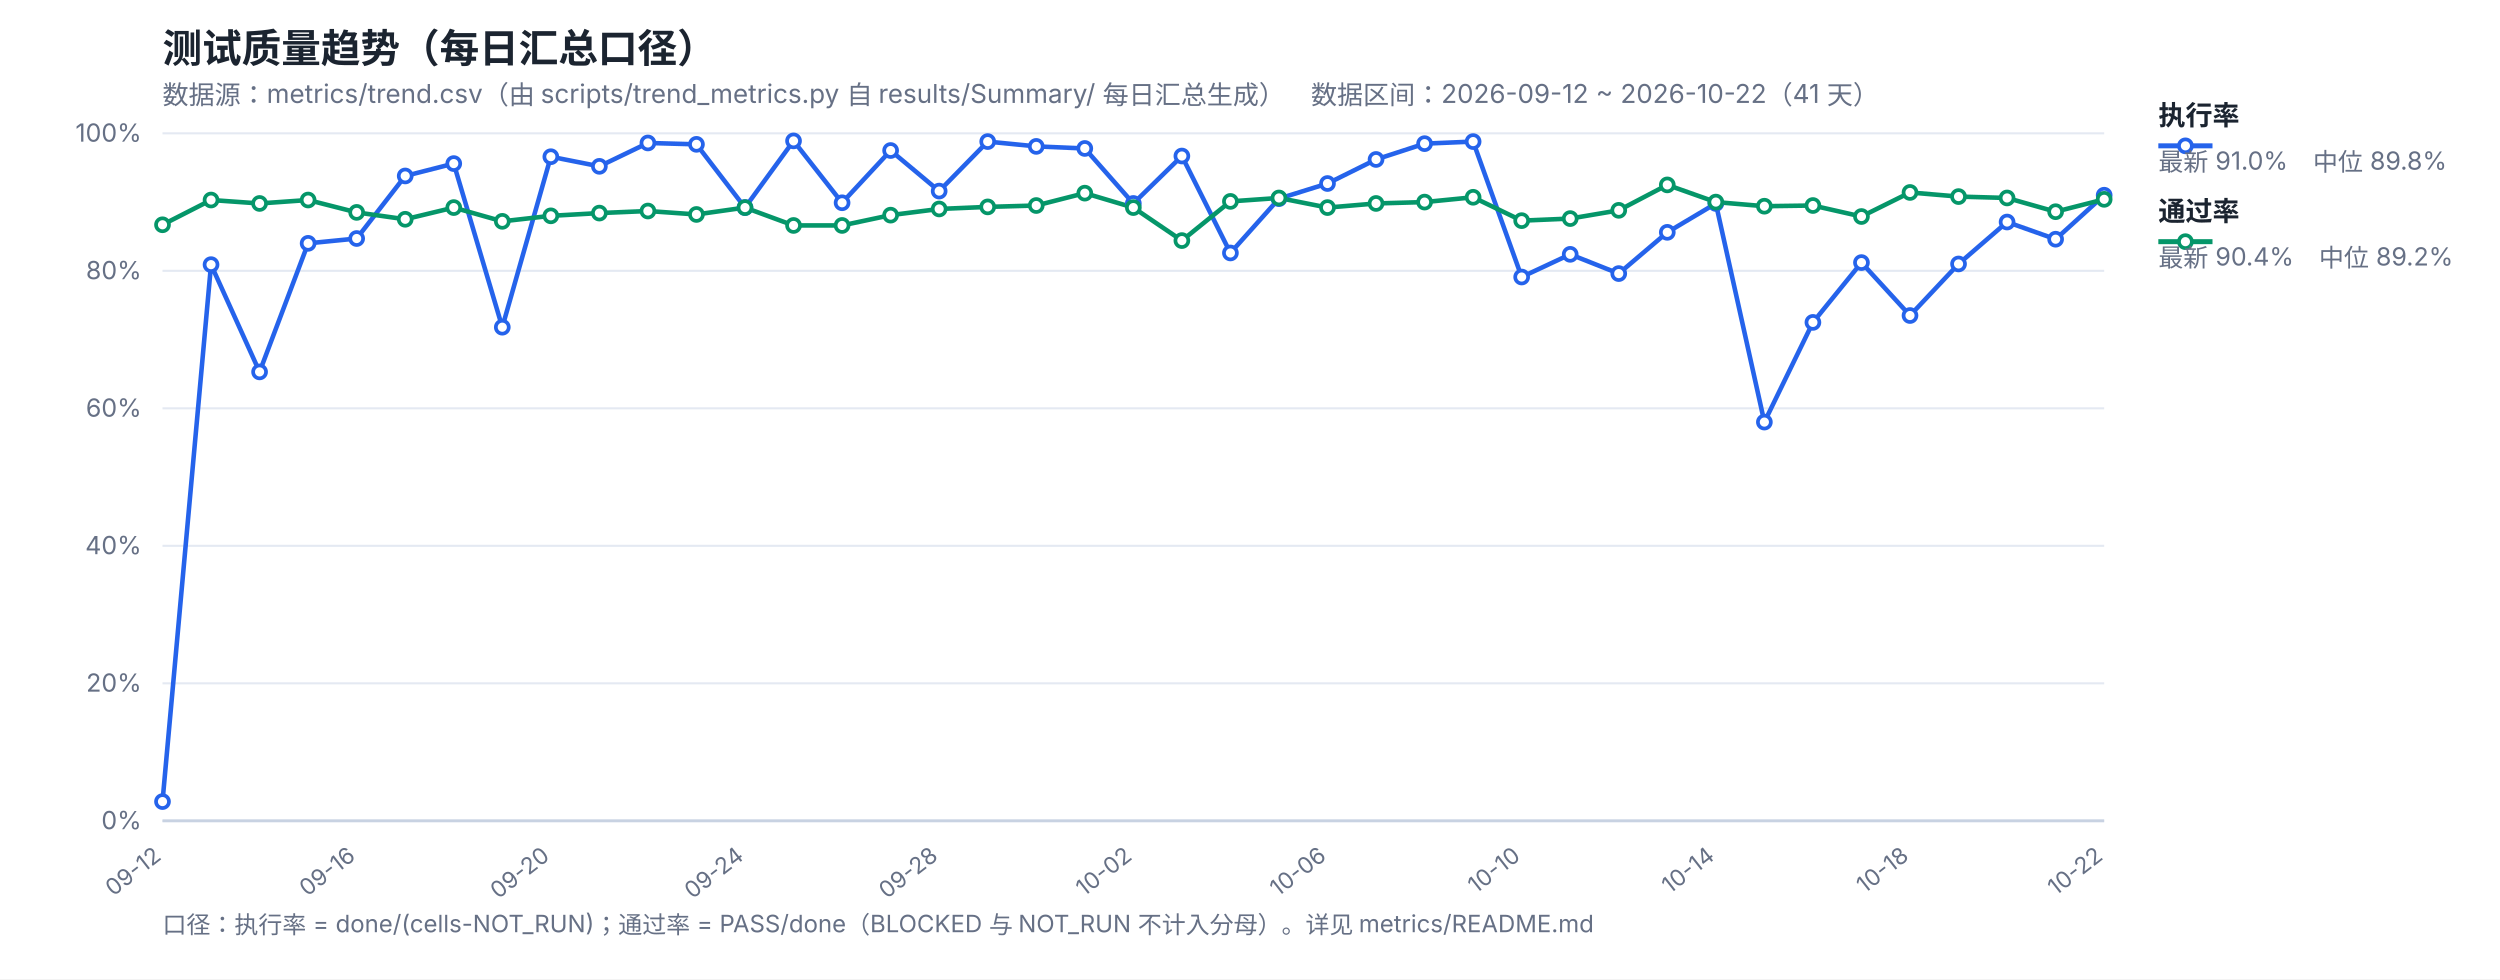
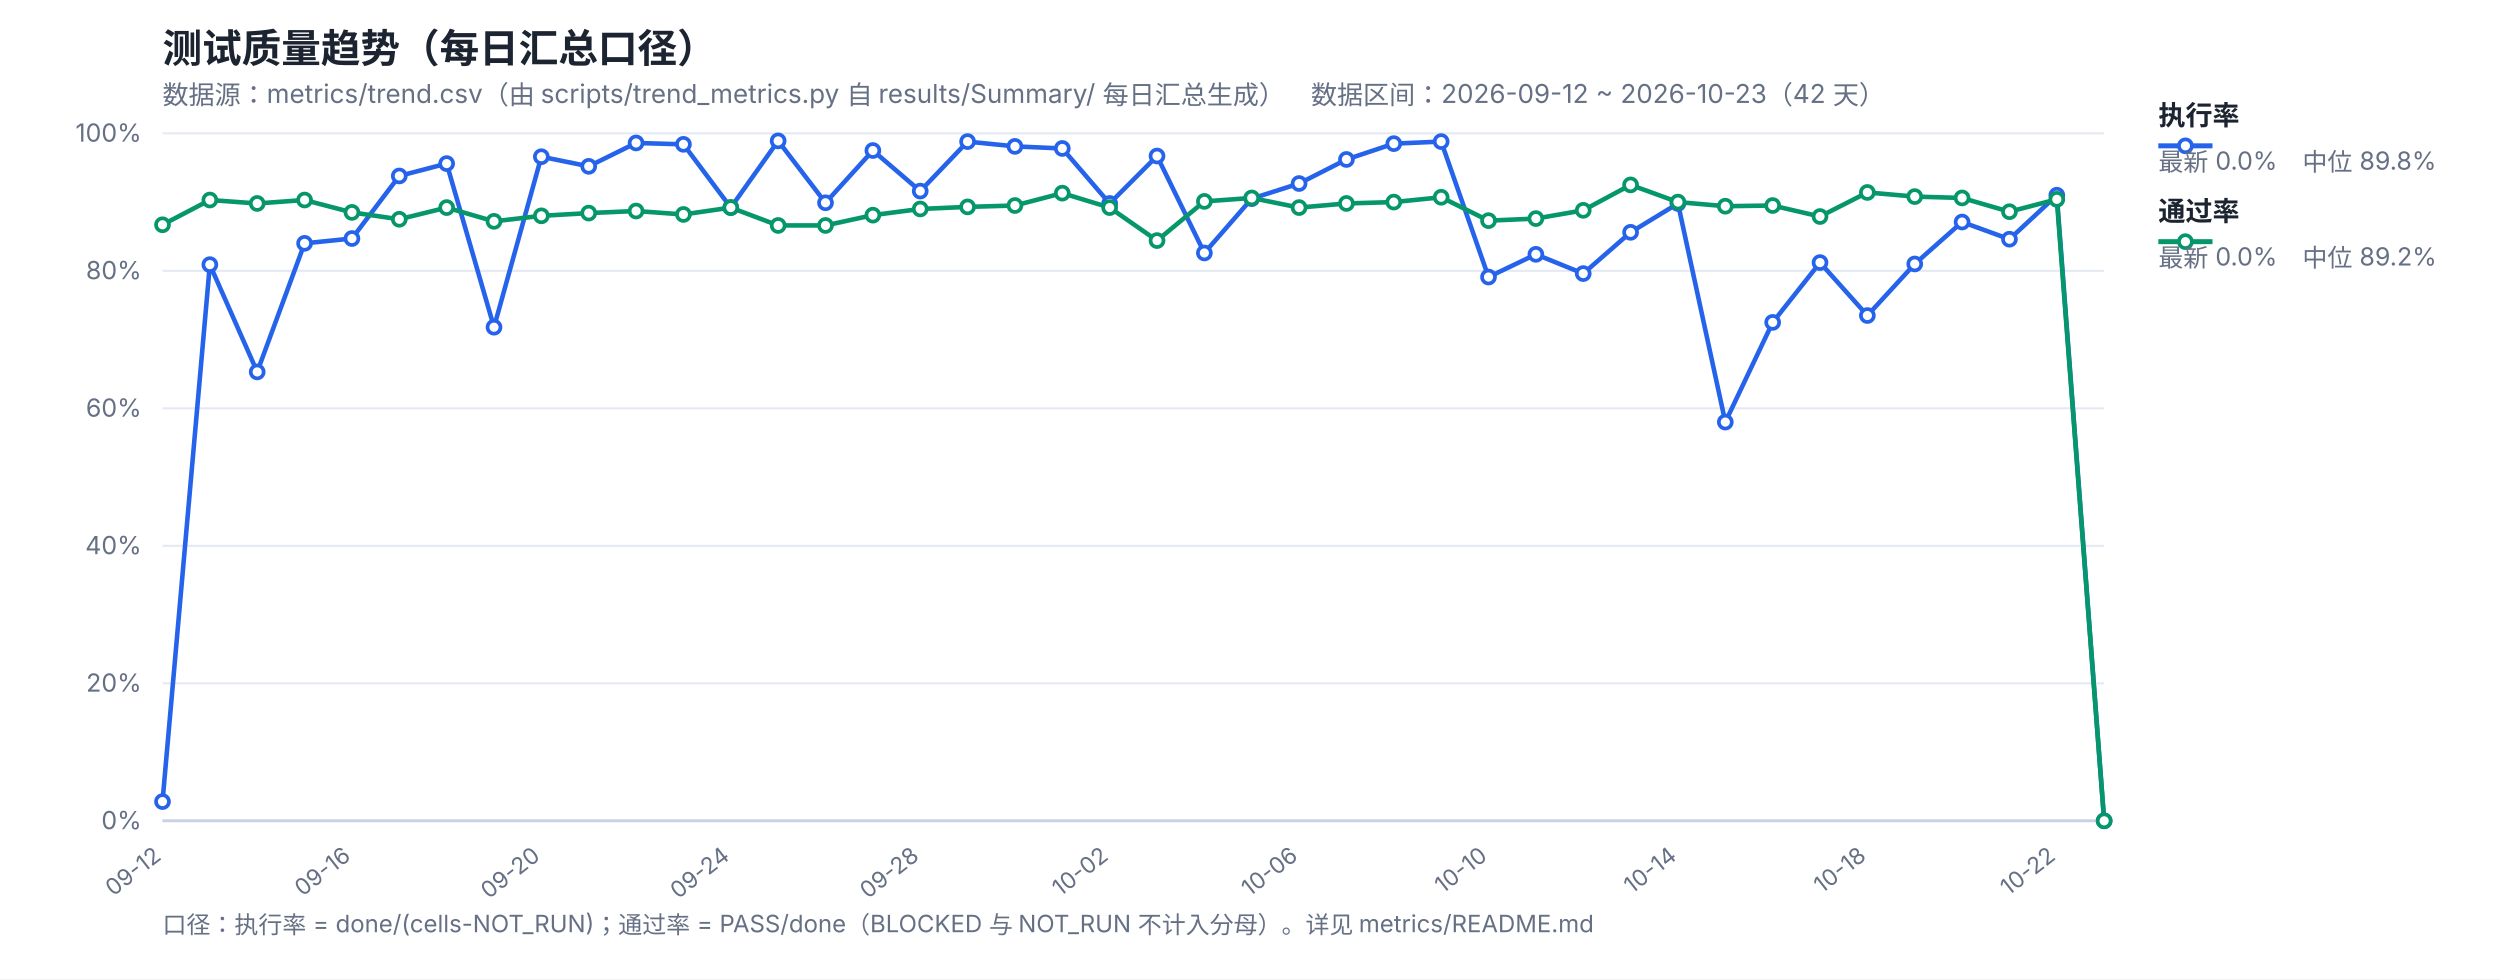
<svg xmlns="http://www.w3.org/2000/svg" width="1200" height="470" viewBox="0 0 1200 470" font-family="-apple-system,Segoe UI,Microsoft YaHei,sans-serif">
  <rect width="1200" height="470" fill="#ffffff" />
  <text x="78" y="30" font-size="19" font-weight="700" fill="#1b2430">测试质量趋势（每日汇总口径）</text>
-   <text x="78" y="50" font-size="12.5" fill="#667085">数据源：metrics/trend.csv（由 scripts/trend_metrics.py 自 results/Summary/ 每日汇总生成）　数据区间：2026-09-12 ~ 2026-10-22（41 天）</text>
+   <text x="78" y="50" font-size="12.5" fill="#667085">数据源：metrics/trend.csv（由 scripts/trend_metrics.py 自 results/Summary/ 每日汇总生成）　数据区间：2026-09-12 ~ 2026-10-23（42 天）</text>
  <line x1="78" y1="394.0" x2="1010" y2="394.0" stroke="#e4e9f2" stroke-width="1" />
  <text x="68" y="398.0" font-size="12" fill="#667085" text-anchor="end">0%</text>
  <line x1="78" y1="328.0" x2="1010" y2="328.0" stroke="#e4e9f2" stroke-width="1" />
  <text x="68" y="332.0" font-size="12" fill="#667085" text-anchor="end">20%</text>
  <line x1="78" y1="262.0" x2="1010" y2="262.0" stroke="#e4e9f2" stroke-width="1" />
  <text x="68" y="266.0" font-size="12" fill="#667085" text-anchor="end">40%</text>
  <line x1="78" y1="196.0" x2="1010" y2="196.0" stroke="#e4e9f2" stroke-width="1" />
  <text x="68" y="200.0" font-size="12" fill="#667085" text-anchor="end">60%</text>
  <line x1="78" y1="130.0" x2="1010" y2="130.0" stroke="#e4e9f2" stroke-width="1" />
  <text x="68" y="134.0" font-size="12" fill="#667085" text-anchor="end">80%</text>
  <line x1="78" y1="64.0" x2="1010" y2="64.0" stroke="#e4e9f2" stroke-width="1" />
  <text x="68" y="68.0" font-size="12" fill="#667085" text-anchor="end">100%</text>
  <text x="78.0" y="412" font-size="11" fill="#667085" text-anchor="end" transform="rotate(-38 78.0 412)">09-12</text>
-   <text x="171.2" y="412" font-size="11" fill="#667085" text-anchor="end" transform="rotate(-38 171.2 412)">09-16</text>
-   <text x="264.4" y="412" font-size="11" fill="#667085" text-anchor="end" transform="rotate(-38 264.4 412)">09-20</text>
-   <text x="357.6" y="412" font-size="11" fill="#667085" text-anchor="end" transform="rotate(-38 357.6 412)">09-24</text>
-   <text x="450.8" y="412" font-size="11" fill="#667085" text-anchor="end" transform="rotate(-38 450.8 412)">09-28</text>
-   <text x="544.0" y="412" font-size="11" fill="#667085" text-anchor="end" transform="rotate(-38 544.0 412)">10-02</text>
-   <text x="637.2" y="412" font-size="11" fill="#667085" text-anchor="end" transform="rotate(-38 637.2 412)">10-06</text>
-   <text x="730.4" y="412" font-size="11" fill="#667085" text-anchor="end" transform="rotate(-38 730.4 412)">10-10</text>
-   <text x="823.6" y="412" font-size="11" fill="#667085" text-anchor="end" transform="rotate(-38 823.6 412)">10-14</text>
-   <text x="916.8" y="412" font-size="11" fill="#667085" text-anchor="end" transform="rotate(-38 916.8 412)">10-18</text>
-   <text x="1010.0" y="412" font-size="11" fill="#667085" text-anchor="end" transform="rotate(-38 1010.0 412)">10-22</text>
+   <text x="168.93" y="412" font-size="11" fill="#667085" text-anchor="end" transform="rotate(-38 168.93 412)">09-16</text>
+   <text x="259.85" y="412" font-size="11" fill="#667085" text-anchor="end" transform="rotate(-38 259.85 412)">09-20</text>
+   <text x="350.78" y="412" font-size="11" fill="#667085" text-anchor="end" transform="rotate(-38 350.78 412)">09-24</text>
+   <text x="441.71" y="412" font-size="11" fill="#667085" text-anchor="end" transform="rotate(-38 441.71 412)">09-28</text>
+   <text x="532.63" y="412" font-size="11" fill="#667085" text-anchor="end" transform="rotate(-38 532.63 412)">10-02</text>
+   <text x="623.56" y="412" font-size="11" fill="#667085" text-anchor="end" transform="rotate(-38 623.56 412)">10-06</text>
+   <text x="714.49" y="412" font-size="11" fill="#667085" text-anchor="end" transform="rotate(-38 714.49 412)">10-10</text>
+   <text x="805.41" y="412" font-size="11" fill="#667085" text-anchor="end" transform="rotate(-38 805.41 412)">10-14</text>
+   <text x="896.34" y="412" font-size="11" fill="#667085" text-anchor="end" transform="rotate(-38 896.34 412)">10-18</text>
+   <text x="987.27" y="412" font-size="11" fill="#667085" text-anchor="end" transform="rotate(-38 987.27 412)">10-22</text>
  <line x1="78" y1="394" x2="1010" y2="394" stroke="#c8d2e2" stroke-width="1.4" />
-   <polyline fill="none" stroke="#2563eb" stroke-width="2.2" stroke-linejoin="round" points="78.0,384.76 101.3,127.03 124.6,178.51 147.9,116.8 171.2,114.49 194.5,84.46 217.8,78.52 241.1,157.06 264.4,75.22 287.7,79.84 311.0,68.62 334.3,69.28 357.6,99.64 380.9,67.63 404.2,97.33 427.5,72.25 450.8,91.72 474.1,67.96 497.4,70.27 520.7,71.26 544.0,97.66 567.3,74.89 590.6,121.42 613.9,95.35 637.2,88.09 660.5,76.54 683.8,68.95 707.1,67.96 730.4,132.97 753.7,122.08 777.0,131.32 800.3,111.52 823.6,97.66 846.9,202.6 870.2,154.75 893.5,126.04 916.8,151.45 940.1,126.7 963.4,106.57 986.7,114.82 1010.0,93.7" />
-   <polyline fill="none" stroke="#059669" stroke-width="2.2" stroke-linejoin="round" points="78.0,107.89 101.3,96.01 124.6,97.66 147.9,96.01 171.2,101.95 194.5,105.25 217.8,99.64 241.1,106.24 264.4,103.6 287.7,102.28 311.0,101.29 334.3,102.94 357.6,99.64 380.9,108.22 404.2,108.22 427.5,103.27 450.8,100.3 474.1,99.31 497.4,98.65 520.7,92.71 544.0,99.64 567.3,115.48 590.6,96.67 613.9,95.02 637.2,99.64 660.5,97.66 683.8,97.0 707.1,94.69 730.4,105.91 753.7,104.92 777.0,100.96 800.3,88.75 823.6,97.0 846.9,98.98 870.2,98.65 893.5,103.93 916.8,92.38 940.1,94.36 963.4,95.02 986.7,101.62 1010.0,95.68" />
+   <polyline fill="none" stroke="#2563eb" stroke-width="2.2" stroke-linejoin="round" points="78.0,384.76 100.73,127.03 123.46,178.51 146.2,116.8 168.93,114.49 191.66,84.46 214.39,78.52 237.12,157.06 259.85,75.22 282.59,79.84 305.32,68.62 328.05,69.28 350.78,99.64 373.51,67.63 396.24,97.33 418.98,72.25 441.71,91.72 464.44,67.96 487.17,70.27 509.9,71.26 532.63,97.66 555.37,74.89 578.1,121.42 600.83,95.35 623.56,88.09 646.29,76.54 669.02,68.95 691.76,67.96 714.49,132.97 737.22,122.08 759.95,131.32 782.68,111.52 805.41,97.66 828.15,202.6 850.88,154.75 873.61,126.04 896.34,151.45 919.07,126.7 941.8,106.57 964.54,114.82 987.27,93.7 1010.0,394.0" />
+   <polyline fill="none" stroke="#059669" stroke-width="2.2" stroke-linejoin="round" points="78.0,107.89 100.73,96.01 123.46,97.66 146.2,96.01 168.93,101.95 191.66,105.25 214.39,99.64 237.12,106.24 259.85,103.6 282.59,102.28 305.32,101.29 328.05,102.94 350.78,99.64 373.51,108.22 396.24,108.22 418.98,103.27 441.71,100.3 464.44,99.31 487.17,98.65 509.9,92.71 532.63,99.64 555.37,115.48 578.1,96.67 600.83,95.02 623.56,99.64 646.29,97.66 669.02,97.0 691.76,94.69 714.49,105.91 737.22,104.92 759.95,100.96 782.68,88.75 805.41,97.0 828.15,98.98 850.88,98.65 873.61,103.93 896.34,92.38 919.07,94.36 941.8,95.02 964.54,101.62 987.27,95.68 1010.0,394.0" />
  <circle cx="78.0" cy="384.76" r="3.1" fill="#fff" stroke="#2563eb" stroke-width="1.8" />
-   <circle cx="101.3" cy="127.03" r="3.1" fill="#fff" stroke="#2563eb" stroke-width="1.8" />
-   <circle cx="124.6" cy="178.51" r="3.1" fill="#fff" stroke="#2563eb" stroke-width="1.8" />
-   <circle cx="147.9" cy="116.8" r="3.1" fill="#fff" stroke="#2563eb" stroke-width="1.8" />
-   <circle cx="171.2" cy="114.49" r="3.1" fill="#fff" stroke="#2563eb" stroke-width="1.8" />
-   <circle cx="194.5" cy="84.46" r="3.1" fill="#fff" stroke="#2563eb" stroke-width="1.8" />
-   <circle cx="217.8" cy="78.52" r="3.1" fill="#fff" stroke="#2563eb" stroke-width="1.8" />
-   <circle cx="241.1" cy="157.06" r="3.1" fill="#fff" stroke="#2563eb" stroke-width="1.8" />
-   <circle cx="264.4" cy="75.22" r="3.1" fill="#fff" stroke="#2563eb" stroke-width="1.8" />
-   <circle cx="287.7" cy="79.84" r="3.1" fill="#fff" stroke="#2563eb" stroke-width="1.8" />
-   <circle cx="311.0" cy="68.62" r="3.1" fill="#fff" stroke="#2563eb" stroke-width="1.8" />
-   <circle cx="334.3" cy="69.28" r="3.1" fill="#fff" stroke="#2563eb" stroke-width="1.8" />
-   <circle cx="357.6" cy="99.64" r="3.1" fill="#fff" stroke="#2563eb" stroke-width="1.8" />
-   <circle cx="380.9" cy="67.63" r="3.1" fill="#fff" stroke="#2563eb" stroke-width="1.8" />
-   <circle cx="404.2" cy="97.33" r="3.1" fill="#fff" stroke="#2563eb" stroke-width="1.8" />
-   <circle cx="427.5" cy="72.25" r="3.1" fill="#fff" stroke="#2563eb" stroke-width="1.8" />
-   <circle cx="450.8" cy="91.72" r="3.1" fill="#fff" stroke="#2563eb" stroke-width="1.8" />
-   <circle cx="474.1" cy="67.96" r="3.1" fill="#fff" stroke="#2563eb" stroke-width="1.8" />
-   <circle cx="497.4" cy="70.27" r="3.1" fill="#fff" stroke="#2563eb" stroke-width="1.8" />
-   <circle cx="520.7" cy="71.26" r="3.1" fill="#fff" stroke="#2563eb" stroke-width="1.8" />
-   <circle cx="544.0" cy="97.66" r="3.1" fill="#fff" stroke="#2563eb" stroke-width="1.8" />
-   <circle cx="567.3" cy="74.89" r="3.1" fill="#fff" stroke="#2563eb" stroke-width="1.8" />
-   <circle cx="590.6" cy="121.42" r="3.1" fill="#fff" stroke="#2563eb" stroke-width="1.8" />
-   <circle cx="613.9" cy="95.35" r="3.1" fill="#fff" stroke="#2563eb" stroke-width="1.8" />
-   <circle cx="637.2" cy="88.09" r="3.1" fill="#fff" stroke="#2563eb" stroke-width="1.8" />
-   <circle cx="660.5" cy="76.54" r="3.1" fill="#fff" stroke="#2563eb" stroke-width="1.8" />
-   <circle cx="683.8" cy="68.95" r="3.1" fill="#fff" stroke="#2563eb" stroke-width="1.8" />
-   <circle cx="707.1" cy="67.96" r="3.1" fill="#fff" stroke="#2563eb" stroke-width="1.8" />
-   <circle cx="730.4" cy="132.97" r="3.1" fill="#fff" stroke="#2563eb" stroke-width="1.8" />
-   <circle cx="753.7" cy="122.08" r="3.1" fill="#fff" stroke="#2563eb" stroke-width="1.8" />
-   <circle cx="777.0" cy="131.32" r="3.1" fill="#fff" stroke="#2563eb" stroke-width="1.8" />
-   <circle cx="800.3" cy="111.52" r="3.1" fill="#fff" stroke="#2563eb" stroke-width="1.8" />
-   <circle cx="823.6" cy="97.66" r="3.1" fill="#fff" stroke="#2563eb" stroke-width="1.8" />
-   <circle cx="846.9" cy="202.6" r="3.1" fill="#fff" stroke="#2563eb" stroke-width="1.8" />
-   <circle cx="870.2" cy="154.75" r="3.1" fill="#fff" stroke="#2563eb" stroke-width="1.8" />
-   <circle cx="893.5" cy="126.04" r="3.1" fill="#fff" stroke="#2563eb" stroke-width="1.8" />
-   <circle cx="916.8" cy="151.45" r="3.1" fill="#fff" stroke="#2563eb" stroke-width="1.8" />
-   <circle cx="940.1" cy="126.7" r="3.1" fill="#fff" stroke="#2563eb" stroke-width="1.8" />
-   <circle cx="963.4" cy="106.57" r="3.1" fill="#fff" stroke="#2563eb" stroke-width="1.8" />
-   <circle cx="986.7" cy="114.82" r="3.1" fill="#fff" stroke="#2563eb" stroke-width="1.8" />
-   <circle cx="1010.0" cy="93.7" r="3.1" fill="#fff" stroke="#2563eb" stroke-width="1.8" />
+   <circle cx="100.73" cy="127.03" r="3.1" fill="#fff" stroke="#2563eb" stroke-width="1.8" />
+   <circle cx="123.46" cy="178.51" r="3.1" fill="#fff" stroke="#2563eb" stroke-width="1.8" />
+   <circle cx="146.2" cy="116.8" r="3.1" fill="#fff" stroke="#2563eb" stroke-width="1.8" />
+   <circle cx="168.93" cy="114.49" r="3.1" fill="#fff" stroke="#2563eb" stroke-width="1.8" />
+   <circle cx="191.66" cy="84.46" r="3.1" fill="#fff" stroke="#2563eb" stroke-width="1.8" />
+   <circle cx="214.39" cy="78.52" r="3.1" fill="#fff" stroke="#2563eb" stroke-width="1.8" />
+   <circle cx="237.12" cy="157.06" r="3.1" fill="#fff" stroke="#2563eb" stroke-width="1.8" />
+   <circle cx="259.85" cy="75.22" r="3.1" fill="#fff" stroke="#2563eb" stroke-width="1.8" />
+   <circle cx="282.59" cy="79.84" r="3.1" fill="#fff" stroke="#2563eb" stroke-width="1.8" />
+   <circle cx="305.32" cy="68.62" r="3.1" fill="#fff" stroke="#2563eb" stroke-width="1.8" />
+   <circle cx="328.05" cy="69.28" r="3.1" fill="#fff" stroke="#2563eb" stroke-width="1.8" />
+   <circle cx="350.78" cy="99.64" r="3.1" fill="#fff" stroke="#2563eb" stroke-width="1.8" />
+   <circle cx="373.51" cy="67.63" r="3.1" fill="#fff" stroke="#2563eb" stroke-width="1.8" />
+   <circle cx="396.24" cy="97.33" r="3.1" fill="#fff" stroke="#2563eb" stroke-width="1.8" />
+   <circle cx="418.98" cy="72.25" r="3.1" fill="#fff" stroke="#2563eb" stroke-width="1.8" />
+   <circle cx="441.71" cy="91.72" r="3.1" fill="#fff" stroke="#2563eb" stroke-width="1.8" />
+   <circle cx="464.44" cy="67.96" r="3.1" fill="#fff" stroke="#2563eb" stroke-width="1.8" />
+   <circle cx="487.17" cy="70.27" r="3.1" fill="#fff" stroke="#2563eb" stroke-width="1.8" />
+   <circle cx="509.9" cy="71.26" r="3.1" fill="#fff" stroke="#2563eb" stroke-width="1.8" />
+   <circle cx="532.63" cy="97.66" r="3.1" fill="#fff" stroke="#2563eb" stroke-width="1.8" />
+   <circle cx="555.37" cy="74.89" r="3.1" fill="#fff" stroke="#2563eb" stroke-width="1.8" />
+   <circle cx="578.1" cy="121.42" r="3.1" fill="#fff" stroke="#2563eb" stroke-width="1.8" />
+   <circle cx="600.83" cy="95.35" r="3.1" fill="#fff" stroke="#2563eb" stroke-width="1.8" />
+   <circle cx="623.56" cy="88.09" r="3.1" fill="#fff" stroke="#2563eb" stroke-width="1.8" />
+   <circle cx="646.29" cy="76.54" r="3.1" fill="#fff" stroke="#2563eb" stroke-width="1.8" />
+   <circle cx="669.02" cy="68.95" r="3.1" fill="#fff" stroke="#2563eb" stroke-width="1.8" />
+   <circle cx="691.76" cy="67.96" r="3.1" fill="#fff" stroke="#2563eb" stroke-width="1.8" />
+   <circle cx="714.49" cy="132.97" r="3.1" fill="#fff" stroke="#2563eb" stroke-width="1.8" />
+   <circle cx="737.22" cy="122.08" r="3.1" fill="#fff" stroke="#2563eb" stroke-width="1.8" />
+   <circle cx="759.95" cy="131.32" r="3.1" fill="#fff" stroke="#2563eb" stroke-width="1.8" />
+   <circle cx="782.68" cy="111.52" r="3.1" fill="#fff" stroke="#2563eb" stroke-width="1.8" />
+   <circle cx="805.41" cy="97.66" r="3.1" fill="#fff" stroke="#2563eb" stroke-width="1.8" />
+   <circle cx="828.15" cy="202.6" r="3.1" fill="#fff" stroke="#2563eb" stroke-width="1.8" />
+   <circle cx="850.88" cy="154.75" r="3.1" fill="#fff" stroke="#2563eb" stroke-width="1.8" />
+   <circle cx="873.61" cy="126.04" r="3.1" fill="#fff" stroke="#2563eb" stroke-width="1.8" />
+   <circle cx="896.34" cy="151.45" r="3.1" fill="#fff" stroke="#2563eb" stroke-width="1.8" />
+   <circle cx="919.07" cy="126.7" r="3.1" fill="#fff" stroke="#2563eb" stroke-width="1.8" />
+   <circle cx="941.8" cy="106.57" r="3.1" fill="#fff" stroke="#2563eb" stroke-width="1.8" />
+   <circle cx="964.54" cy="114.82" r="3.1" fill="#fff" stroke="#2563eb" stroke-width="1.8" />
+   <circle cx="987.27" cy="93.7" r="3.1" fill="#fff" stroke="#2563eb" stroke-width="1.8" />
+   <circle cx="1010.0" cy="394.0" r="3.1" fill="#fff" stroke="#2563eb" stroke-width="1.8" />
  <circle cx="78.0" cy="107.89" r="3.1" fill="#fff" stroke="#059669" stroke-width="1.8" />
-   <circle cx="101.3" cy="96.01" r="3.1" fill="#fff" stroke="#059669" stroke-width="1.8" />
-   <circle cx="124.6" cy="97.66" r="3.1" fill="#fff" stroke="#059669" stroke-width="1.8" />
-   <circle cx="147.9" cy="96.01" r="3.1" fill="#fff" stroke="#059669" stroke-width="1.8" />
-   <circle cx="171.2" cy="101.95" r="3.1" fill="#fff" stroke="#059669" stroke-width="1.8" />
-   <circle cx="194.5" cy="105.25" r="3.1" fill="#fff" stroke="#059669" stroke-width="1.8" />
-   <circle cx="217.8" cy="99.64" r="3.1" fill="#fff" stroke="#059669" stroke-width="1.8" />
-   <circle cx="241.1" cy="106.24" r="3.1" fill="#fff" stroke="#059669" stroke-width="1.8" />
-   <circle cx="264.4" cy="103.6" r="3.1" fill="#fff" stroke="#059669" stroke-width="1.8" />
-   <circle cx="287.7" cy="102.28" r="3.1" fill="#fff" stroke="#059669" stroke-width="1.8" />
-   <circle cx="311.0" cy="101.29" r="3.1" fill="#fff" stroke="#059669" stroke-width="1.8" />
-   <circle cx="334.3" cy="102.94" r="3.1" fill="#fff" stroke="#059669" stroke-width="1.8" />
-   <circle cx="357.6" cy="99.64" r="3.1" fill="#fff" stroke="#059669" stroke-width="1.8" />
-   <circle cx="380.9" cy="108.22" r="3.1" fill="#fff" stroke="#059669" stroke-width="1.8" />
-   <circle cx="404.2" cy="108.22" r="3.1" fill="#fff" stroke="#059669" stroke-width="1.8" />
-   <circle cx="427.5" cy="103.27" r="3.1" fill="#fff" stroke="#059669" stroke-width="1.8" />
-   <circle cx="450.8" cy="100.3" r="3.1" fill="#fff" stroke="#059669" stroke-width="1.8" />
-   <circle cx="474.1" cy="99.31" r="3.1" fill="#fff" stroke="#059669" stroke-width="1.8" />
-   <circle cx="497.4" cy="98.65" r="3.1" fill="#fff" stroke="#059669" stroke-width="1.8" />
-   <circle cx="520.7" cy="92.71" r="3.1" fill="#fff" stroke="#059669" stroke-width="1.8" />
-   <circle cx="544.0" cy="99.64" r="3.1" fill="#fff" stroke="#059669" stroke-width="1.8" />
-   <circle cx="567.3" cy="115.48" r="3.1" fill="#fff" stroke="#059669" stroke-width="1.8" />
-   <circle cx="590.6" cy="96.67" r="3.1" fill="#fff" stroke="#059669" stroke-width="1.8" />
-   <circle cx="613.9" cy="95.02" r="3.1" fill="#fff" stroke="#059669" stroke-width="1.8" />
-   <circle cx="637.2" cy="99.64" r="3.1" fill="#fff" stroke="#059669" stroke-width="1.8" />
-   <circle cx="660.5" cy="97.66" r="3.1" fill="#fff" stroke="#059669" stroke-width="1.8" />
-   <circle cx="683.8" cy="97.0" r="3.1" fill="#fff" stroke="#059669" stroke-width="1.8" />
-   <circle cx="707.1" cy="94.69" r="3.1" fill="#fff" stroke="#059669" stroke-width="1.8" />
-   <circle cx="730.4" cy="105.91" r="3.1" fill="#fff" stroke="#059669" stroke-width="1.8" />
-   <circle cx="753.7" cy="104.92" r="3.1" fill="#fff" stroke="#059669" stroke-width="1.8" />
-   <circle cx="777.0" cy="100.96" r="3.1" fill="#fff" stroke="#059669" stroke-width="1.8" />
-   <circle cx="800.3" cy="88.75" r="3.1" fill="#fff" stroke="#059669" stroke-width="1.8" />
-   <circle cx="823.6" cy="97.0" r="3.1" fill="#fff" stroke="#059669" stroke-width="1.8" />
-   <circle cx="846.9" cy="98.98" r="3.1" fill="#fff" stroke="#059669" stroke-width="1.8" />
-   <circle cx="870.2" cy="98.65" r="3.1" fill="#fff" stroke="#059669" stroke-width="1.8" />
-   <circle cx="893.5" cy="103.93" r="3.1" fill="#fff" stroke="#059669" stroke-width="1.8" />
-   <circle cx="916.8" cy="92.38" r="3.1" fill="#fff" stroke="#059669" stroke-width="1.8" />
-   <circle cx="940.1" cy="94.36" r="3.1" fill="#fff" stroke="#059669" stroke-width="1.8" />
-   <circle cx="963.4" cy="95.02" r="3.1" fill="#fff" stroke="#059669" stroke-width="1.8" />
-   <circle cx="986.7" cy="101.62" r="3.1" fill="#fff" stroke="#059669" stroke-width="1.8" />
-   <circle cx="1010.0" cy="95.68" r="3.1" fill="#fff" stroke="#059669" stroke-width="1.8" />
+   <circle cx="100.73" cy="96.01" r="3.1" fill="#fff" stroke="#059669" stroke-width="1.8" />
+   <circle cx="123.46" cy="97.66" r="3.1" fill="#fff" stroke="#059669" stroke-width="1.8" />
+   <circle cx="146.2" cy="96.01" r="3.1" fill="#fff" stroke="#059669" stroke-width="1.8" />
+   <circle cx="168.93" cy="101.95" r="3.1" fill="#fff" stroke="#059669" stroke-width="1.8" />
+   <circle cx="191.66" cy="105.25" r="3.1" fill="#fff" stroke="#059669" stroke-width="1.8" />
+   <circle cx="214.39" cy="99.64" r="3.1" fill="#fff" stroke="#059669" stroke-width="1.8" />
+   <circle cx="237.12" cy="106.24" r="3.1" fill="#fff" stroke="#059669" stroke-width="1.8" />
+   <circle cx="259.85" cy="103.6" r="3.1" fill="#fff" stroke="#059669" stroke-width="1.8" />
+   <circle cx="282.59" cy="102.28" r="3.1" fill="#fff" stroke="#059669" stroke-width="1.8" />
+   <circle cx="305.32" cy="101.29" r="3.1" fill="#fff" stroke="#059669" stroke-width="1.8" />
+   <circle cx="328.05" cy="102.94" r="3.1" fill="#fff" stroke="#059669" stroke-width="1.8" />
+   <circle cx="350.78" cy="99.64" r="3.1" fill="#fff" stroke="#059669" stroke-width="1.8" />
+   <circle cx="373.51" cy="108.22" r="3.1" fill="#fff" stroke="#059669" stroke-width="1.8" />
+   <circle cx="396.24" cy="108.22" r="3.1" fill="#fff" stroke="#059669" stroke-width="1.8" />
+   <circle cx="418.98" cy="103.27" r="3.1" fill="#fff" stroke="#059669" stroke-width="1.8" />
+   <circle cx="441.71" cy="100.3" r="3.1" fill="#fff" stroke="#059669" stroke-width="1.8" />
+   <circle cx="464.44" cy="99.31" r="3.1" fill="#fff" stroke="#059669" stroke-width="1.8" />
+   <circle cx="487.17" cy="98.65" r="3.1" fill="#fff" stroke="#059669" stroke-width="1.8" />
+   <circle cx="509.9" cy="92.71" r="3.1" fill="#fff" stroke="#059669" stroke-width="1.8" />
+   <circle cx="532.63" cy="99.64" r="3.1" fill="#fff" stroke="#059669" stroke-width="1.8" />
+   <circle cx="555.37" cy="115.48" r="3.1" fill="#fff" stroke="#059669" stroke-width="1.8" />
+   <circle cx="578.1" cy="96.67" r="3.1" fill="#fff" stroke="#059669" stroke-width="1.8" />
+   <circle cx="600.83" cy="95.02" r="3.1" fill="#fff" stroke="#059669" stroke-width="1.8" />
+   <circle cx="623.56" cy="99.64" r="3.1" fill="#fff" stroke="#059669" stroke-width="1.8" />
+   <circle cx="646.29" cy="97.66" r="3.1" fill="#fff" stroke="#059669" stroke-width="1.8" />
+   <circle cx="669.02" cy="97.0" r="3.1" fill="#fff" stroke="#059669" stroke-width="1.8" />
+   <circle cx="691.76" cy="94.69" r="3.1" fill="#fff" stroke="#059669" stroke-width="1.8" />
+   <circle cx="714.49" cy="105.91" r="3.1" fill="#fff" stroke="#059669" stroke-width="1.8" />
+   <circle cx="737.22" cy="104.92" r="3.1" fill="#fff" stroke="#059669" stroke-width="1.8" />
+   <circle cx="759.95" cy="100.96" r="3.1" fill="#fff" stroke="#059669" stroke-width="1.8" />
+   <circle cx="782.68" cy="88.75" r="3.1" fill="#fff" stroke="#059669" stroke-width="1.8" />
+   <circle cx="805.41" cy="97.0" r="3.1" fill="#fff" stroke="#059669" stroke-width="1.8" />
+   <circle cx="828.15" cy="98.98" r="3.1" fill="#fff" stroke="#059669" stroke-width="1.8" />
+   <circle cx="850.88" cy="98.65" r="3.1" fill="#fff" stroke="#059669" stroke-width="1.8" />
+   <circle cx="873.61" cy="103.93" r="3.1" fill="#fff" stroke="#059669" stroke-width="1.8" />
+   <circle cx="896.34" cy="92.38" r="3.1" fill="#fff" stroke="#059669" stroke-width="1.8" />
+   <circle cx="919.07" cy="94.36" r="3.1" fill="#fff" stroke="#059669" stroke-width="1.8" />
+   <circle cx="941.8" cy="95.02" r="3.1" fill="#fff" stroke="#059669" stroke-width="1.8" />
+   <circle cx="964.54" cy="101.62" r="3.1" fill="#fff" stroke="#059669" stroke-width="1.8" />
+   <circle cx="987.27" cy="95.68" r="3.1" fill="#fff" stroke="#059669" stroke-width="1.8" />
+   <circle cx="1010.0" cy="394.0" r="3.1" fill="#fff" stroke="#059669" stroke-width="1.8" />
  <line x1="1036" y1="70" x2="1062" y2="70" stroke="#2563eb" stroke-width="2.4" />
  <circle cx="1049" cy="70" r="3.1" fill="#fff" stroke="#2563eb" stroke-width="1.8" />
  <text x="1036" y="60" font-size="13" font-weight="600" fill="#1b2430">执行率</text>
-   <text x="1036" y="82" font-size="12" fill="#667085">最新 91.0%　中位 89.8%</text>
+   <text x="1036" y="82" font-size="12" fill="#667085">最新 0.0%　中位 89.8%</text>
  <line x1="1036" y1="116" x2="1062" y2="116" stroke="#059669" stroke-width="2.4" />
  <circle cx="1049" cy="116" r="3.1" fill="#fff" stroke="#059669" stroke-width="1.8" />
  <text x="1036" y="106" font-size="13" font-weight="600" fill="#1b2430">通过率</text>
-   <text x="1036" y="128" font-size="12" fill="#667085">最新 90.4%　中位 89.2%</text>
+   <text x="1036" y="128" font-size="12" fill="#667085">最新 0.0%　中位 89.2%</text>
  <text x="78" y="448" font-size="11.5" fill="#667085">口径：执行率 = done/(cells-NOT_RUN)；通过率 = PASS/done（BLOCKED 与 NOT_RUN 不计入分母）。详见 metrics/README.md</text>
</svg>
